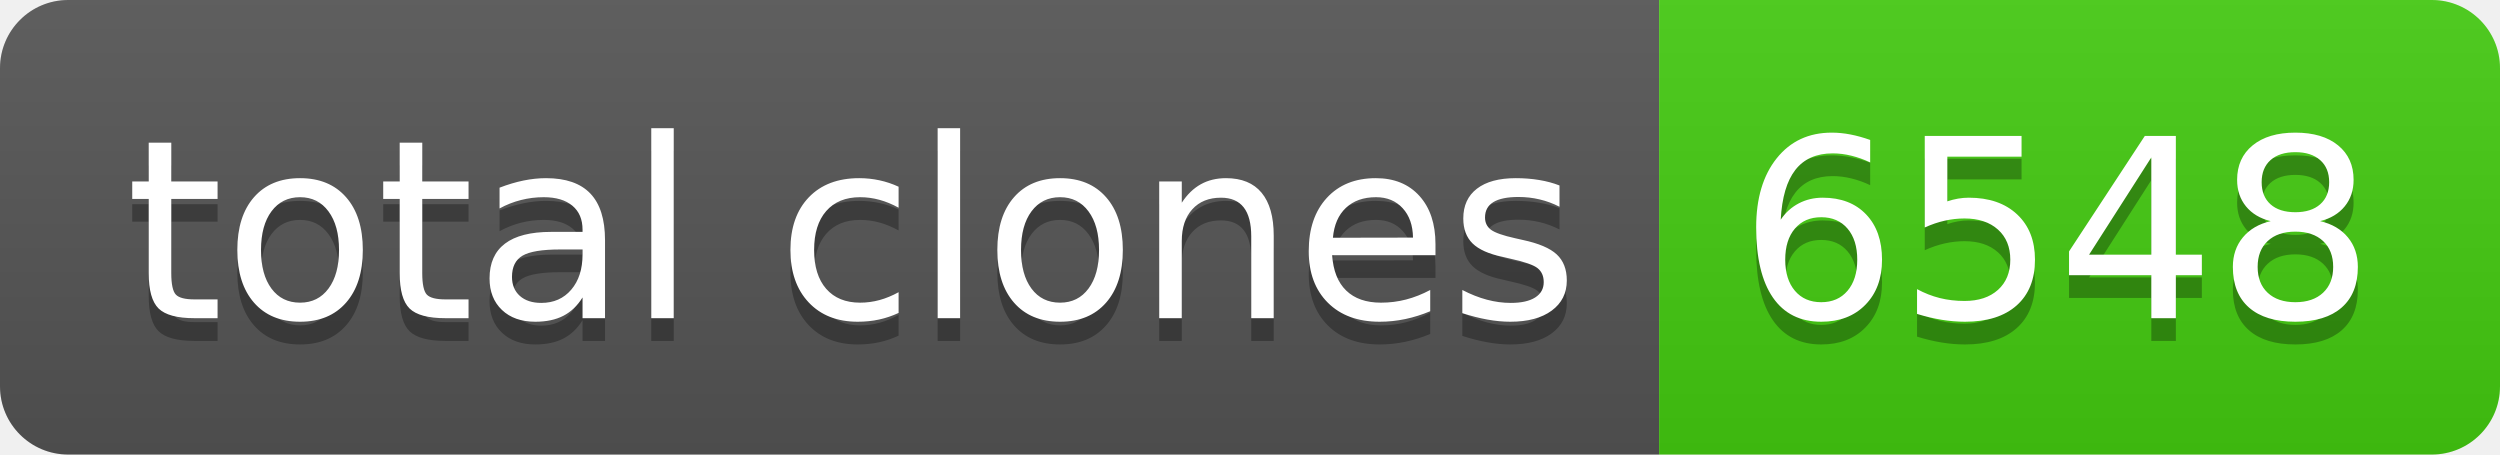
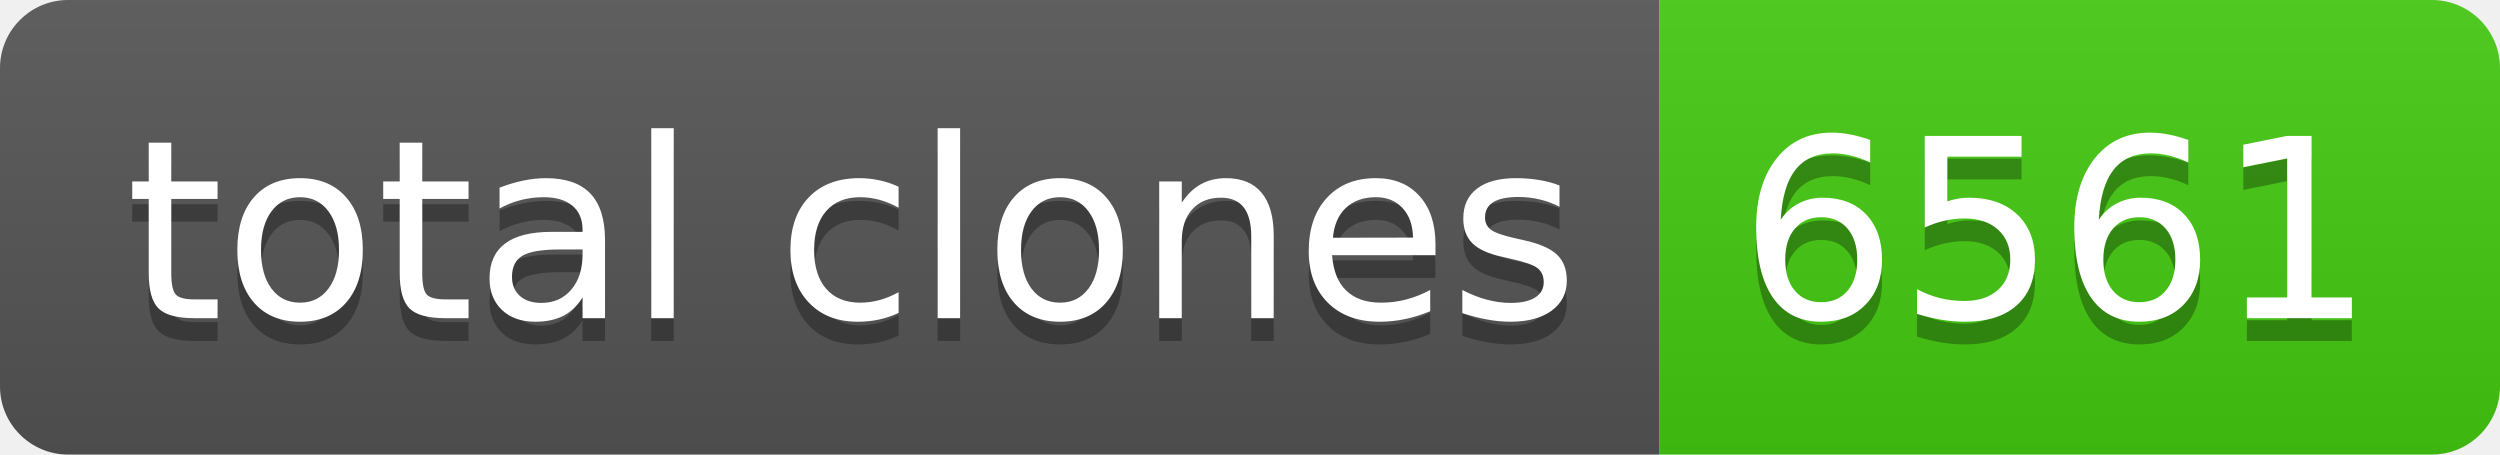
- <svg xmlns="http://www.w3.org/2000/svg" width="110" height="20" role="img" aria-label="total clones: 6548">
+ <svg xmlns="http://www.w3.org/2000/svg" width="110" height="20" role="img" aria-label="total clones: 6561">
  <linearGradient id="s" x2="0" y2="100%">
    <stop offset="0" stop-color="#bbb" stop-opacity=".1" />
    <stop offset="1" stop-opacity=".1" />
  </linearGradient>
  <clipPath id="r">
    <rect width="110" height="20" rx="3" fill="#fff" />
  </clipPath>
  <g clip-path="url(#r)">
    <rect width="73" height="20" fill="#555" />
    <rect x="73" width="37" height="20" fill="#4c1" />
    <rect width="110" height="20" fill="url(#s)" />
  </g>
  <g fill="#fff" text-anchor="middle" font-family="Verdana,Geneva,DejaVu Sans,sans-serif" text-rendering="geometricPrecision" font-size="110">
    <text aria-hidden="true" x="375" y="150" fill="#010101" fill-opacity=".3" transform="scale(.1)" textLength="630">total clones</text>
    <text x="375" y="140" transform="scale(.1)" fill="#fff" textLength="630">total clones</text>
-     <text aria-hidden="true" x="905" y="150" fill="#010101" fill-opacity=".3" transform="scale(.1)" textLength="270">6548</text>
-     <text x="905" y="140" transform="scale(.1)" fill="#fff" textLength="270">6548</text>
+     <text aria-hidden="true" x="905" y="150" fill="#010101" fill-opacity=".3" transform="scale(.1)" textLength="270">6561</text>
+     <text x="905" y="140" transform="scale(.1)" fill="#fff" textLength="270">6561</text>
  </g>
</svg>
